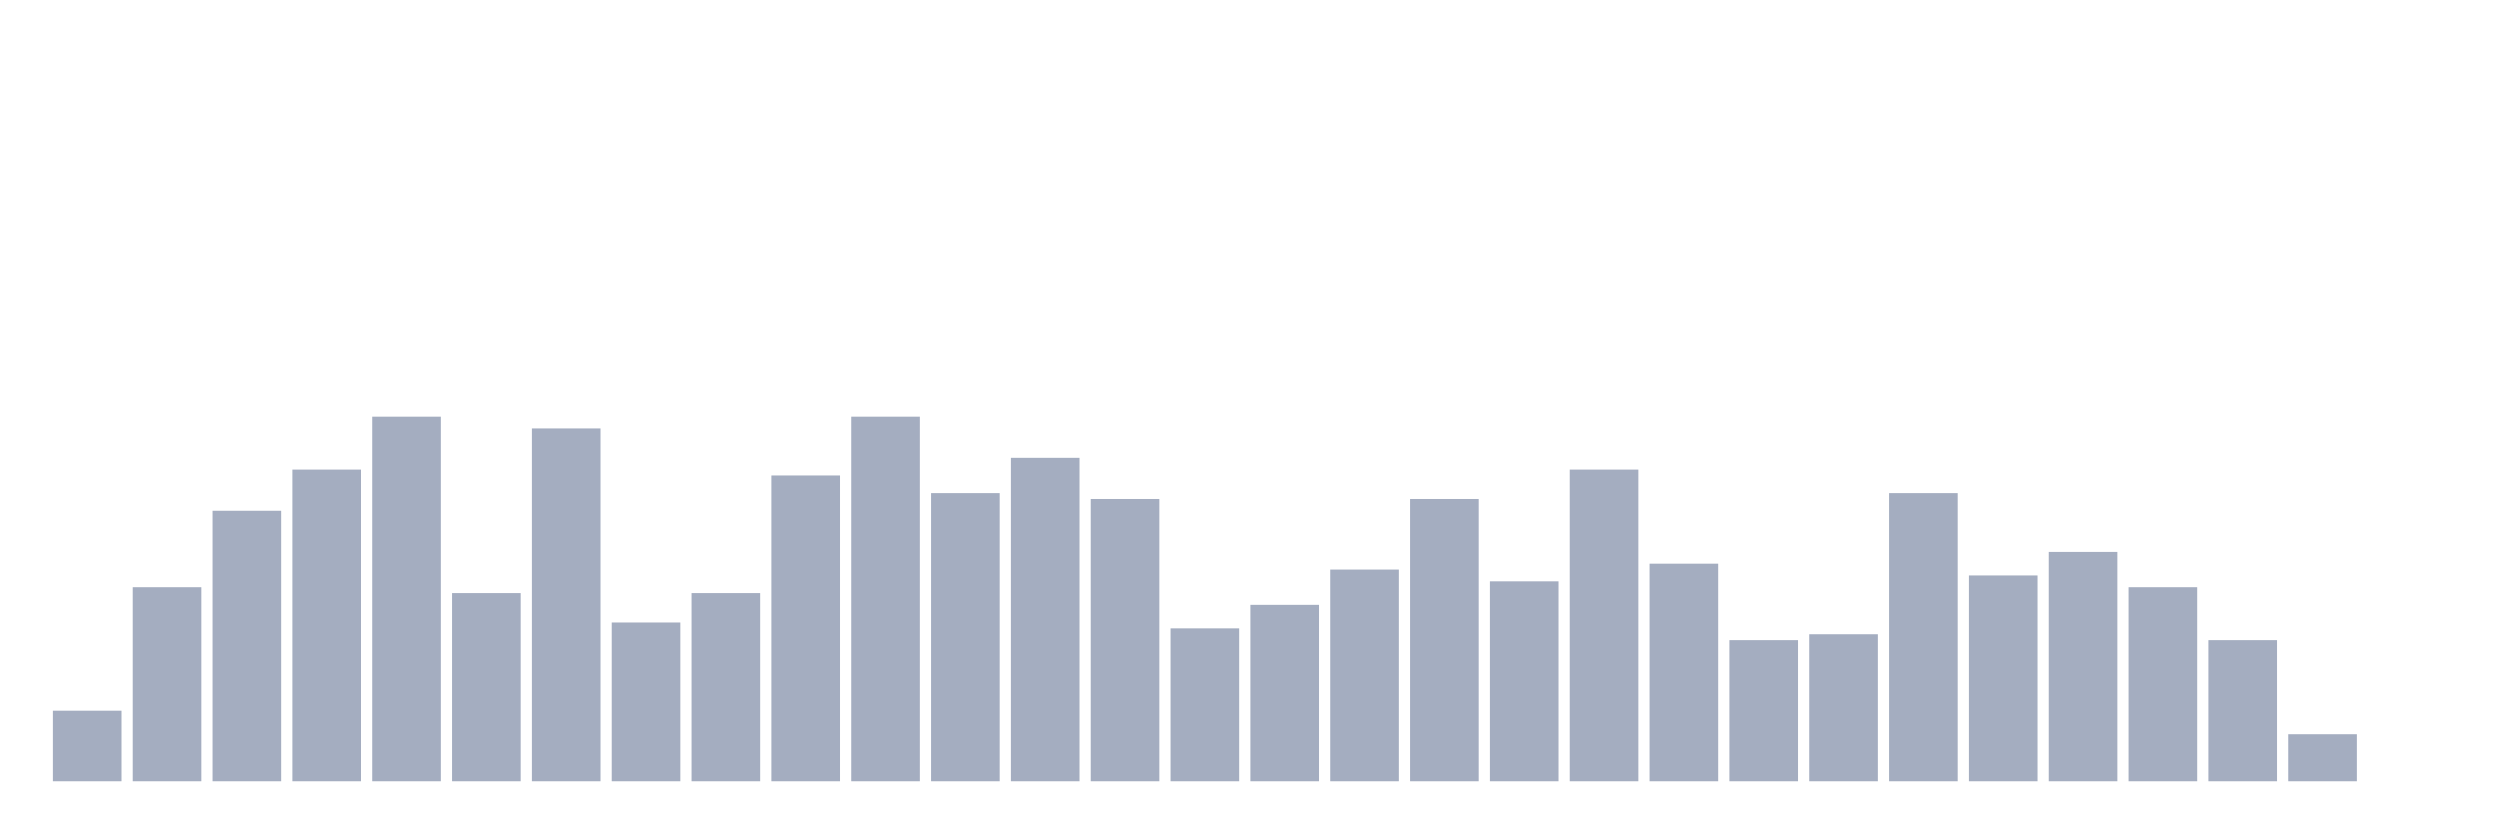
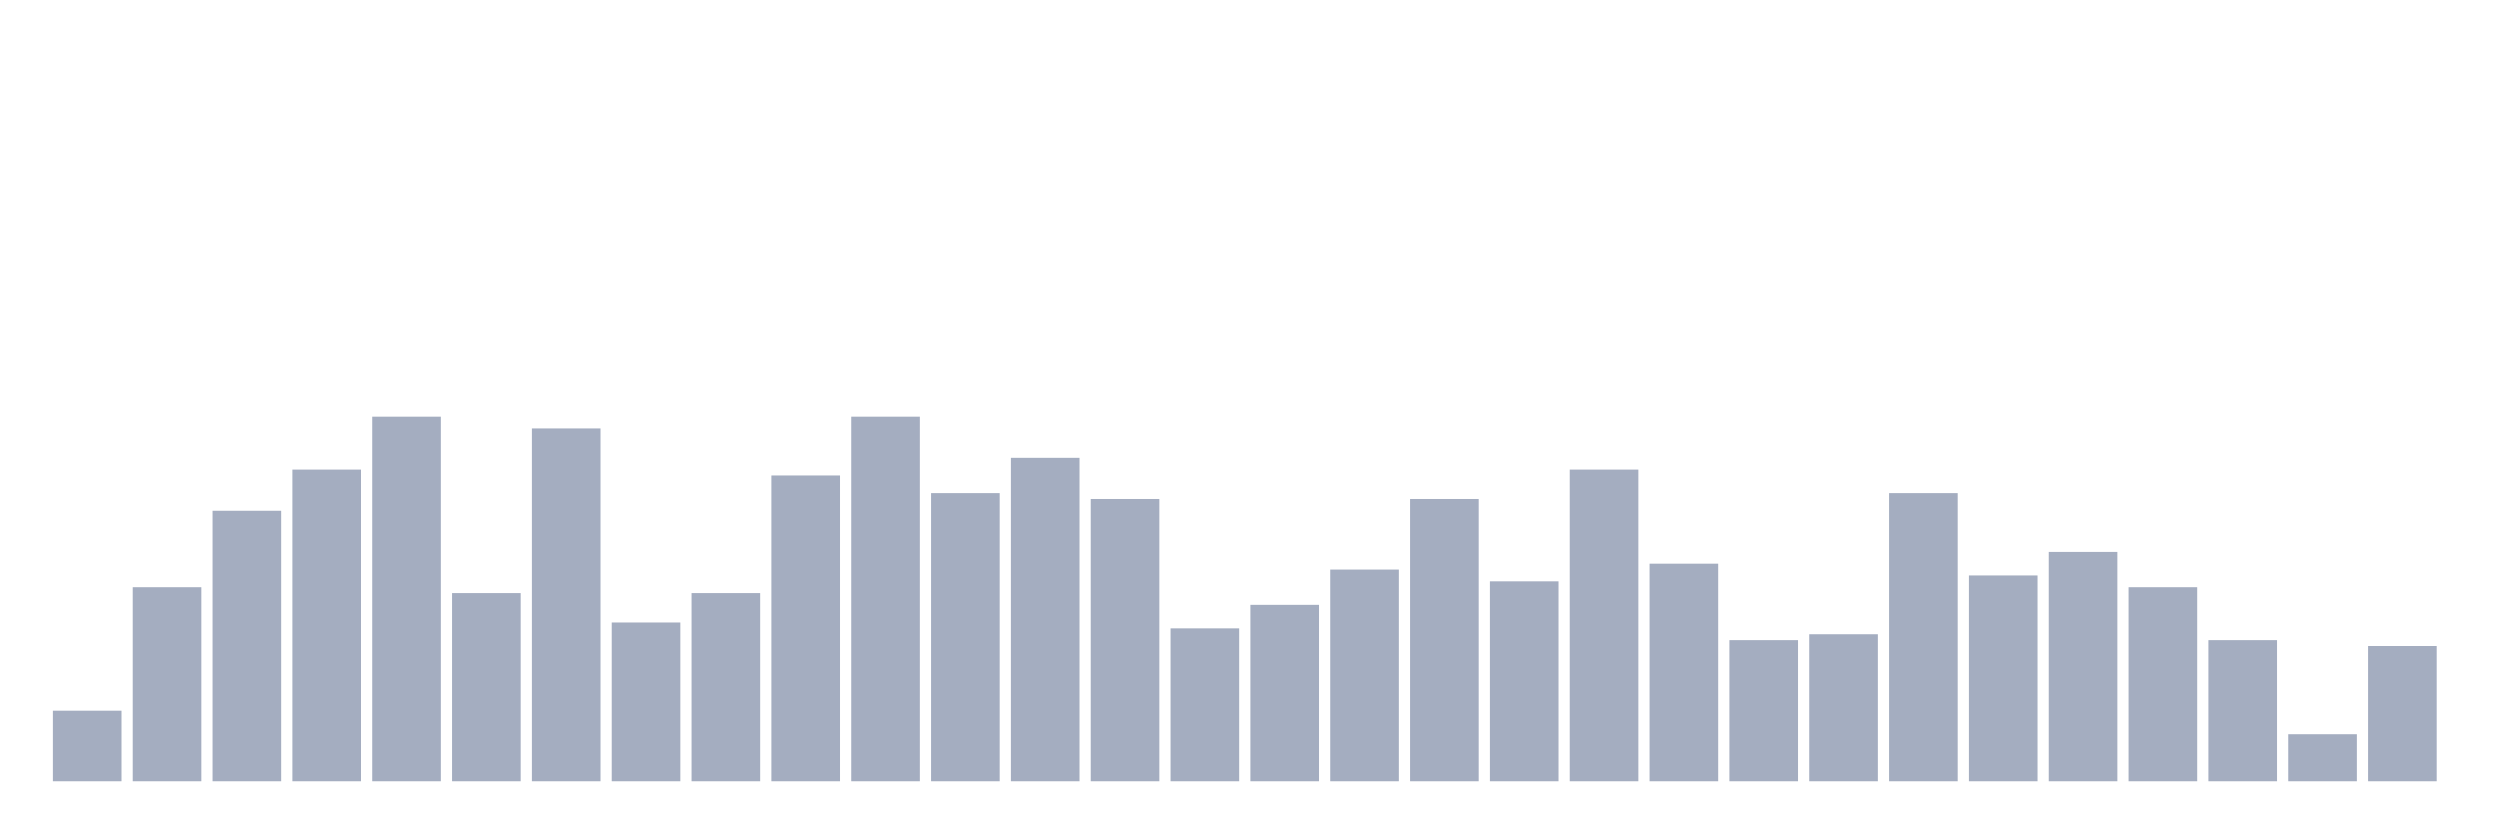
<svg xmlns="http://www.w3.org/2000/svg" viewBox="0 0 480 160">
  <g transform="translate(10,10)">
    <rect class="bar" x="0.153" width="13.175" y="126.452" height="13.548" fill="rgb(164,173,192)" />
    <rect class="bar" x="15.482" width="13.175" y="102.742" height="37.258" fill="rgb(164,173,192)" />
    <rect class="bar" x="30.81" width="13.175" y="88.065" height="51.935" fill="rgb(164,173,192)" />
    <rect class="bar" x="46.138" width="13.175" y="80.161" height="59.839" fill="rgb(164,173,192)" />
    <rect class="bar" x="61.466" width="13.175" y="70" height="70" fill="rgb(164,173,192)" />
    <rect class="bar" x="76.794" width="13.175" y="103.871" height="36.129" fill="rgb(164,173,192)" />
    <rect class="bar" x="92.123" width="13.175" y="72.258" height="67.742" fill="rgb(164,173,192)" />
    <rect class="bar" x="107.451" width="13.175" y="109.516" height="30.484" fill="rgb(164,173,192)" />
    <rect class="bar" x="122.779" width="13.175" y="103.871" height="36.129" fill="rgb(164,173,192)" />
    <rect class="bar" x="138.107" width="13.175" y="81.29" height="58.71" fill="rgb(164,173,192)" />
    <rect class="bar" x="153.436" width="13.175" y="70" height="70" fill="rgb(164,173,192)" />
    <rect class="bar" x="168.764" width="13.175" y="84.677" height="55.323" fill="rgb(164,173,192)" />
    <rect class="bar" x="184.092" width="13.175" y="77.903" height="62.097" fill="rgb(164,173,192)" />
    <rect class="bar" x="199.42" width="13.175" y="85.806" height="54.194" fill="rgb(164,173,192)" />
    <rect class="bar" x="214.748" width="13.175" y="110.645" height="29.355" fill="rgb(164,173,192)" />
    <rect class="bar" x="230.077" width="13.175" y="106.129" height="33.871" fill="rgb(164,173,192)" />
    <rect class="bar" x="245.405" width="13.175" y="99.355" height="40.645" fill="rgb(164,173,192)" />
    <rect class="bar" x="260.733" width="13.175" y="85.806" height="54.194" fill="rgb(164,173,192)" />
    <rect class="bar" x="276.061" width="13.175" y="101.613" height="38.387" fill="rgb(164,173,192)" />
    <rect class="bar" x="291.39" width="13.175" y="80.161" height="59.839" fill="rgb(164,173,192)" />
    <rect class="bar" x="306.718" width="13.175" y="98.226" height="41.774" fill="rgb(164,173,192)" />
    <rect class="bar" x="322.046" width="13.175" y="112.903" height="27.097" fill="rgb(164,173,192)" />
    <rect class="bar" x="337.374" width="13.175" y="111.774" height="28.226" fill="rgb(164,173,192)" />
    <rect class="bar" x="352.702" width="13.175" y="84.677" height="55.323" fill="rgb(164,173,192)" />
    <rect class="bar" x="368.031" width="13.175" y="100.484" height="39.516" fill="rgb(164,173,192)" />
    <rect class="bar" x="383.359" width="13.175" y="95.968" height="44.032" fill="rgb(164,173,192)" />
    <rect class="bar" x="398.687" width="13.175" y="102.742" height="37.258" fill="rgb(164,173,192)" />
    <rect class="bar" x="414.015" width="13.175" y="112.903" height="27.097" fill="rgb(164,173,192)" />
    <rect class="bar" x="429.344" width="13.175" y="130.968" height="9.032" fill="rgb(164,173,192)" />
-     <rect class="bar" x="444.672" width="13.175" y="140" height="0" fill="rgb(164,173,192)" />
+     <rect class="bar" x="444.672" width="13.175" y="114.032" height="25.968" fill="rgb(164,173,192)" />
  </g>
</svg>
